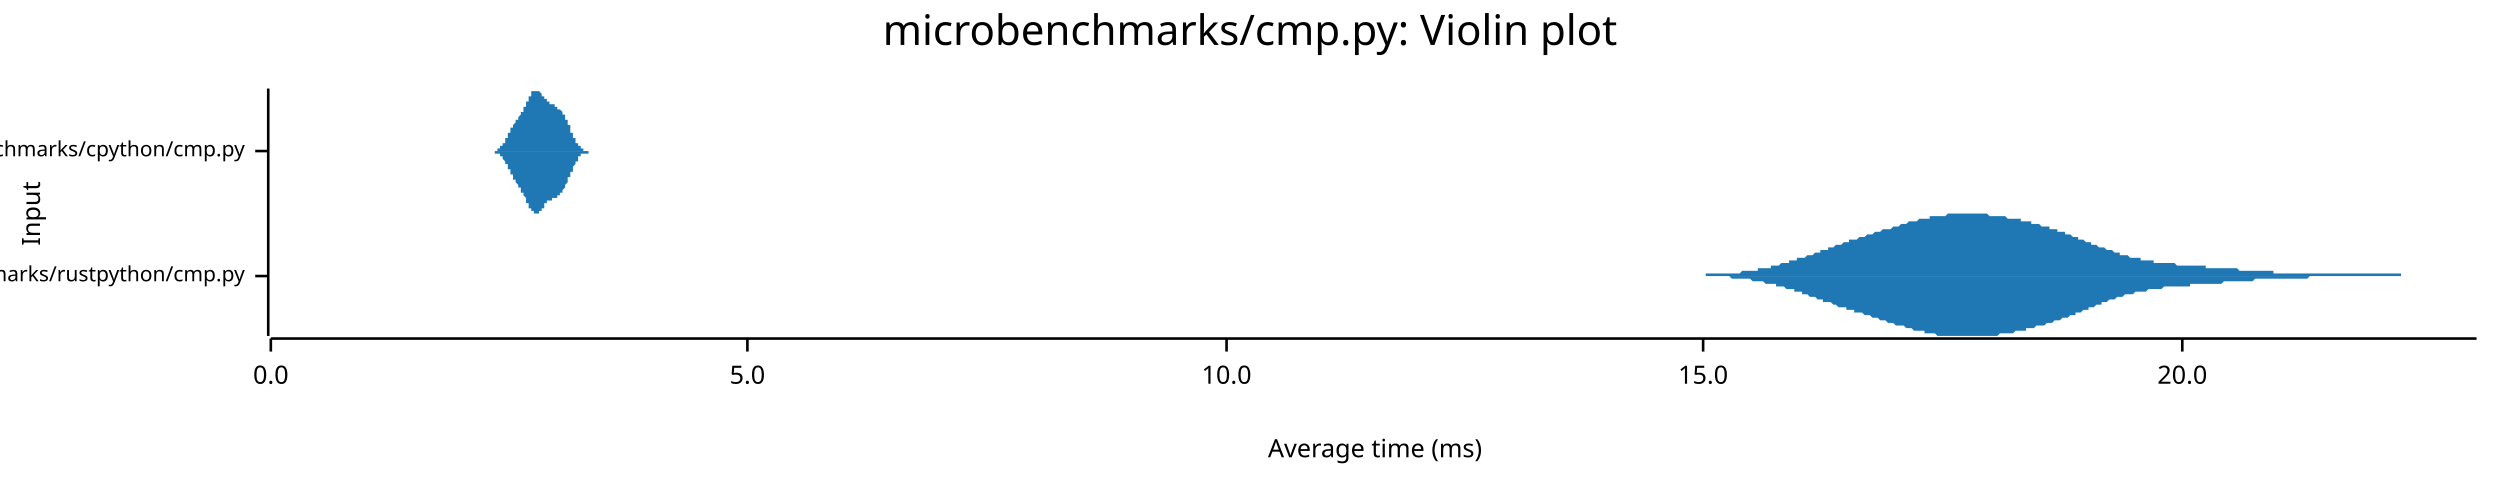
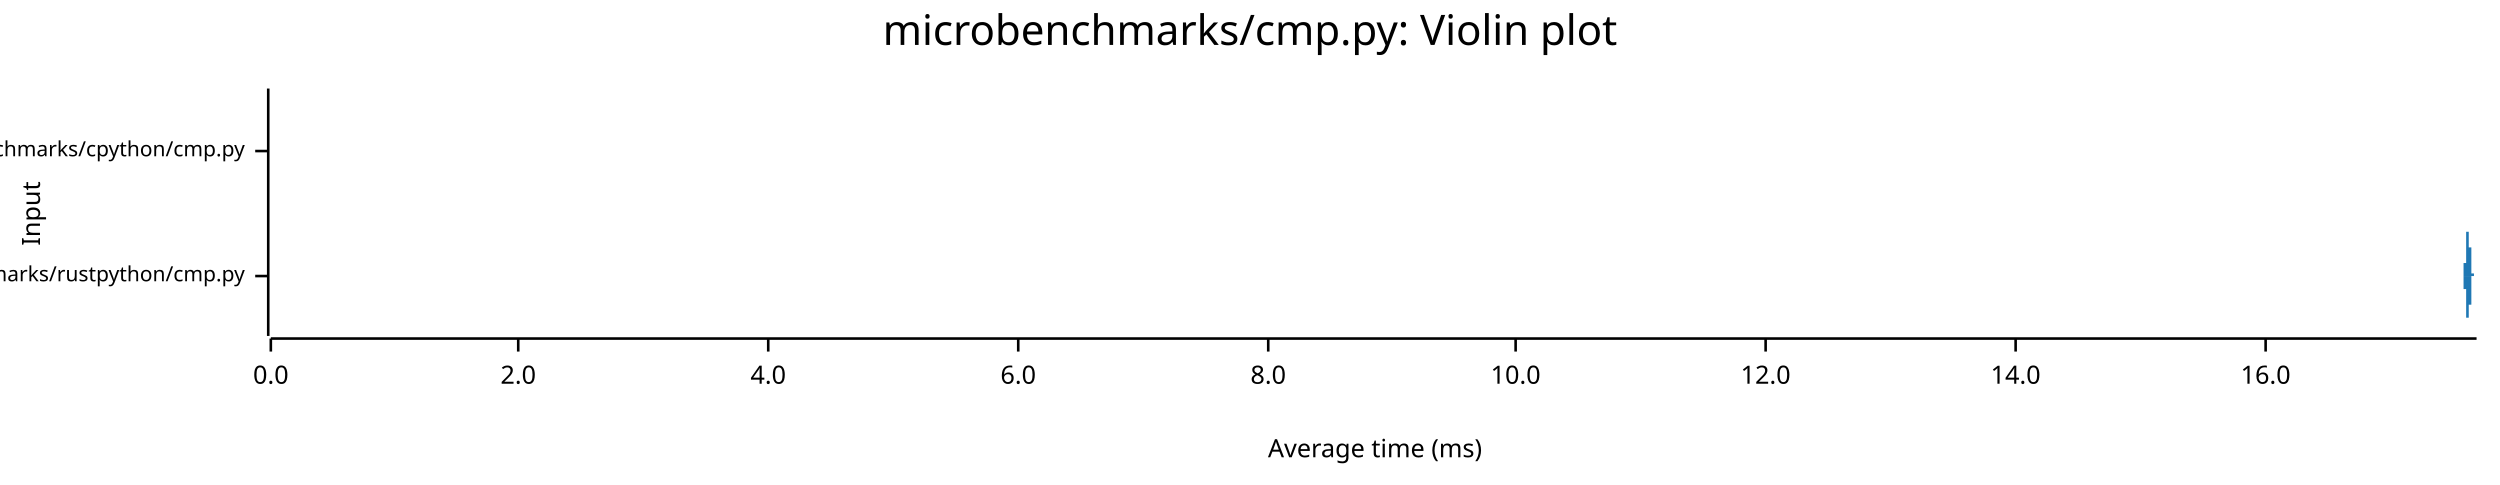
<svg xmlns="http://www.w3.org/2000/svg" width="960" height="186" viewBox="0 0 960 186">
  <text x="480" y="5" dy="0.76em" text-anchor="middle" font-family="sans-serif" font-size="16.129" opacity="1" fill="#000000">
microbenchmarks/cmp.py: Violin plot
</text>
  <text x="8" y="82" dy="0.76em" text-anchor="middle" font-family="sans-serif" font-size="9.677" opacity="1" fill="#000000" transform="rotate(270, 8, 82)">
Input
</text>
  <text x="528" y="178" dy="-0.5ex" text-anchor="middle" font-family="sans-serif" font-size="9.677" opacity="1" fill="#000000">
Average time (ms)
</text>
  <polyline fill="none" opacity="1" stroke="#000000" stroke-width="1" points="103,34 103,129 " />
  <text x="94" y="106" dy="0.5ex" text-anchor="end" font-family="sans-serif" font-size="8.065" opacity="1" fill="#000000">
microbenchmarks/rustpython/cmp.py
</text>
  <polyline fill="none" opacity="1" stroke="#000000" stroke-width="1" points="98,106 103,106 " />
  <text x="94" y="58" dy="0.5ex" text-anchor="end" font-family="sans-serif" font-size="8.065" opacity="1" fill="#000000">
microbenchmarks/cpython/cmp.py
</text>
  <polyline fill="none" opacity="1" stroke="#000000" stroke-width="1" points="98,58 103,58 " />
  <polyline fill="none" opacity="1" stroke="#000000" stroke-width="1" points="104,130 951,130 " />
  <text x="104" y="140" dy="0.76em" text-anchor="middle" font-family="sans-serif" font-size="9.677" opacity="1" fill="#000000">
0.0
</text>
  <polyline fill="none" opacity="1" stroke="#000000" stroke-width="1" points="104,130 104,135 " />
-   <text x="287" y="140" dy="0.76em" text-anchor="middle" font-family="sans-serif" font-size="9.677" opacity="1" fill="#000000">
- 5.0
+   <text x="199" y="140" dy="0.76em" text-anchor="middle" font-family="sans-serif" font-size="9.677" opacity="1" fill="#000000">
+ 2.0
</text>
-   <polyline fill="none" opacity="1" stroke="#000000" stroke-width="1" points="287,130 287,135 " />
-   <text x="471" y="140" dy="0.76em" text-anchor="middle" font-family="sans-serif" font-size="9.677" opacity="1" fill="#000000">
+   <polyline fill="none" opacity="1" stroke="#000000" stroke-width="1" points="199,130 199,135 " />
+   <text x="295" y="140" dy="0.76em" text-anchor="middle" font-family="sans-serif" font-size="9.677" opacity="1" fill="#000000">
+ 4.0
+ </text>
+   <polyline fill="none" opacity="1" stroke="#000000" stroke-width="1" points="295,130 295,135 " />
+   <text x="391" y="140" dy="0.76em" text-anchor="middle" font-family="sans-serif" font-size="9.677" opacity="1" fill="#000000">
+ 6.0
+ </text>
+   <polyline fill="none" opacity="1" stroke="#000000" stroke-width="1" points="391,130 391,135 " />
+   <text x="487" y="140" dy="0.76em" text-anchor="middle" font-family="sans-serif" font-size="9.677" opacity="1" fill="#000000">
+ 8.0
+ </text>
+   <polyline fill="none" opacity="1" stroke="#000000" stroke-width="1" points="487,130 487,135 " />
+   <text x="582" y="140" dy="0.76em" text-anchor="middle" font-family="sans-serif" font-size="9.677" opacity="1" fill="#000000">
10.0
</text>
-   <polyline fill="none" opacity="1" stroke="#000000" stroke-width="1" points="471,130 471,135 " />
-   <text x="654" y="140" dy="0.76em" text-anchor="middle" font-family="sans-serif" font-size="9.677" opacity="1" fill="#000000">
- 15.0
+   <polyline fill="none" opacity="1" stroke="#000000" stroke-width="1" points="582,130 582,135 " />
+   <text x="678" y="140" dy="0.76em" text-anchor="middle" font-family="sans-serif" font-size="9.677" opacity="1" fill="#000000">
+ 12.0
</text>
-   <polyline fill="none" opacity="1" stroke="#000000" stroke-width="1" points="654,130 654,135 " />
-   <text x="838" y="140" dy="0.76em" text-anchor="middle" font-family="sans-serif" font-size="9.677" opacity="1" fill="#000000">
- 20.0
+   <polyline fill="none" opacity="1" stroke="#000000" stroke-width="1" points="678,130 678,135 " />
+   <text x="774" y="140" dy="0.76em" text-anchor="middle" font-family="sans-serif" font-size="9.677" opacity="1" fill="#000000">
+ 14.0
</text>
-   <polyline fill="none" opacity="1" stroke="#000000" stroke-width="1" points="838,130 838,135 " />
-   <polygon opacity="1" fill="#1F78B4" points="637,106 638,106 638,106 639,106 639,106 640,106 641,106 641,106 642,106 643,106 643,106 644,106 645,106 645,106 646,106 646,106 647,106 648,106 648,106 649,106 650,106 650,106 651,106 651,106 652,106 653,106 653,106 654,106 655,106 655,105 656,105 656,105 657,105 658,105 658,105 659,105 660,105 660,105 661,105 661,105 662,105 663,105 663,105 664,105 665,105 665,105 666,105 667,105 667,105 668,105 668,105 669,104 670,104 670,104 671,104 672,104 672,104 673,104 673,104 674,104 675,104 675,103 676,103 677,103 677,103 678,103 678,103 679,103 680,103 680,102 681,102 682,102 682,102 683,102 683,102 684,101 685,101 685,101 686,101 687,101 687,100 688,100 689,100 689,100 690,100 690,99 691,99 692,99 692,99 693,99 694,98 694,98 695,98 695,98 696,98 697,97 697,97 698,97 699,97 699,96 700,96 700,96 701,96 702,96 702,95 703,95 704,95 704,95 705,94 705,94 706,94 707,94 707,94 708,93 709,93 709,93 710,93 710,92 711,92 712,92 712,92 713,92 714,91 714,91 715,91 716,91 716,91 717,90 717,90 718,90 719,90 719,90 720,89 721,89 721,89 722,89 722,89 723,88 724,88 724,88 725,88 726,88 726,88 727,87 727,87 728,87 729,87 729,87 730,86 731,86 731,86 732,86 732,86 733,85 734,85 734,85 735,85 736,85 736,85 737,84 738,84 738,84 739,84 739,84 740,84 741,84 741,83 742,83 743,83 743,83 744,83 744,83 745,83 746,83 746,83 747,83 748,82 748,82 749,82 749,82 750,82 751,82 751,82 752,82 753,82 753,82 754,82 754,82 755,82 756,82 756,82 757,82 758,82 758,82 759,82 759,82 760,82 761,82 761,82 762,82 763,82 763,82 764,83 765,83 765,83 766,83 766,83 767,83 768,83 768,83 769,83 770,83 770,83 771,84 771,84 772,84 773,84 773,84 774,84 775,84 775,84 776,84 776,85 777,85 778,85 778,85 779,85 780,85 780,86 781,86 781,86 782,86 783,86 783,86 784,87 785,87 785,87 786,87 787,87 787,88 788,88 788,88 789,88 790,88 790,89 791,89 792,89 792,89 793,89 793,90 794,90 795,90 795,90 796,91 797,91 797,91 798,91 798,92 799,92 800,92 800,92 801,93 802,93 802,93 803,93 803,94 804,94 805,94 805,94 806,95 807,95 807,95 808,95 809,96 809,96 810,96 810,96 811,96 812,97 812,97 813,97 814,97 814,98 815,98 815,98 816,98 817,98 817,98 818,99 819,99 819,99 820,99 820,99 821,99 822,99 822,100 823,100 824,100 824,100 825,100 825,100 826,100 827,100 827,101 828,101 829,101 829,101 830,101 830,101 831,101 832,101 832,101 833,101 834,101 834,101 835,101 836,102 836,102 837,102 837,102 838,102 839,102 839,102 840,102 841,102 841,102 842,102 842,102 843,102 844,102 844,102 845,102 846,102 846,102 847,102 847,103 848,103 849,103 849,103 850,103 851,103 851,103 852,103 852,103 853,103 854,103 854,103 855,103 856,103 856,103 857,103 858,103 858,103 859,103 859,103 860,104 861,104 861,104 862,104 863,104 863,104 864,104 864,104 865,104 866,104 866,104 867,104 868,104 868,104 869,104 869,104 870,104 871,104 871,104 872,104 873,104 873,105 874,105 874,105 875,105 876,105 876,105 877,105 878,105 878,105 879,105 880,105 880,105 881,105 881,105 882,105 883,105 883,105 884,105 885,105 885,105 886,105 886,105 887,105 888,105 888,105 889,105 890,105 890,105 891,105 891,105 892,105 893,105 893,105 894,105 895,105 895,105 896,105 896,105 897,105 898,105 898,105 899,105 900,105 900,105 901,105 901,105 902,105 903,105 903,105 904,105 905,105 905,105 906,105 907,105 907,105 908,105 908,105 909,105 910,105 910,105 911,105 912,105 912,105 913,105 913,105 914,105 915,105 915,105 916,105 917,105 917,105 918,105 918,105 919,105 920,105 920,105 921,105 922,105 922,106 923,106 923,106 924,106 925,106 925,106 926,106 927,106 927,106 928,106 929,106 929,106 930,106 930,106 931,106 932,106 932,106 933,106 934,106 934,106 935,106 935,106 936,106 937,106 937,106 938,106 939,106 939,106 940,106 940,106 941,106 942,106 942,106 943,106 944,106 944,106 945,106 945,106 946,106 947,106 947,106 948,106 949,106 949,106 950,106 951,106 951,106 637,106 " />
-   <polygon opacity="1" fill="#1F78B4" points="637,106 638,106 638,106 639,106 639,106 640,106 641,106 641,106 642,106 643,106 643,106 644,106 645,106 645,106 646,106 646,106 647,106 648,106 648,106 649,106 650,106 650,106 651,106 651,106 652,106 653,106 653,106 654,106 655,106 655,106 656,106 656,106 657,106 658,106 658,106 659,106 660,106 660,106 661,106 661,106 662,106 663,106 663,106 664,106 665,107 665,107 666,107 667,107 667,107 668,107 668,107 669,107 670,107 670,107 671,107 672,107 672,107 673,108 673,108 674,108 675,108 675,108 676,108 677,108 677,108 678,109 678,109 679,109 680,109 680,109 681,109 682,109 682,110 683,110 683,110 684,110 685,110 685,110 686,111 687,111 687,111 688,111 689,111 689,112 690,112 690,112 691,112 692,112 692,113 693,113 694,113 694,113 695,114 695,114 696,114 697,114 697,114 698,115 699,115 699,115 700,115 700,116 701,116 702,116 702,116 703,116 704,117 704,117 705,117 705,117 706,118 707,118 707,118 708,118 709,118 709,119 710,119 710,119 711,119 712,119 712,120 713,120 714,120 714,120 715,120 716,121 716,121 717,121 717,121 718,121 719,122 719,122 720,122 721,122 721,122 722,123 722,123 723,123 724,123 724,123 725,124 726,124 726,124 727,124 727,124 728,125 729,125 729,125 730,125 731,125 731,125 732,126 732,126 733,126 734,126 734,126 735,127 736,127 736,127 737,127 738,127 738,127 739,127 739,128 740,128 741,128 741,128 742,128 743,128 743,128 744,129 744,129 745,129 746,129 746,129 747,129 748,129 748,129 749,129 749,129 750,129 751,129 751,129 752,129 753,129 753,129 754,129 754,129 755,129 756,129 756,129 757,129 758,129 758,129 759,129 759,129 760,129 761,129 761,129 762,129 763,129 763,129 764,129 765,129 765,129 766,129 766,129 767,129 768,128 768,128 769,128 770,128 770,128 771,128 771,128 772,128 773,128 773,128 774,127 775,127 775,127 776,127 776,127 777,127 778,127 778,126 779,126 780,126 780,126 781,126 781,126 782,125 783,125 783,125 784,125 785,125 785,125 786,124 787,124 787,124 788,124 788,124 789,123 790,123 790,123 791,123 792,122 792,122 793,122 793,122 794,122 795,121 795,121 796,121 797,121 797,120 798,120 798,120 799,120 800,119 800,119 801,119 802,119 802,118 803,118 803,118 804,118 805,117 805,117 806,117 807,117 807,116 808,116 809,116 809,116 810,115 810,115 811,115 812,115 812,115 813,114 814,114 814,114 815,114 815,114 816,113 817,113 817,113 818,113 819,113 819,113 820,112 820,112 821,112 822,112 822,112 823,112 824,112 824,112 825,111 825,111 826,111 827,111 827,111 828,111 829,111 829,111 830,111 830,111 831,110 832,110 832,110 833,110 834,110 834,110 835,110 836,110 836,110 837,110 837,110 838,110 839,110 839,110 840,110 841,110 841,109 842,109 842,109 843,109 844,109 844,109 845,109 846,109 846,109 847,109 847,109 848,109 849,109 849,109 850,109 851,109 851,109 852,109 852,109 853,109 854,108 854,108 855,108 856,108 856,108 857,108 858,108 858,108 859,108 859,108 860,108 861,108 861,108 862,108 863,108 863,108 864,108 864,108 865,108 866,107 866,107 867,107 868,107 868,107 869,107 869,107 870,107 871,107 871,107 872,107 873,107 873,107 874,107 874,107 875,107 876,107 876,107 877,107 878,107 878,107 879,107 880,107 880,107 881,107 881,107 882,107 883,107 883,107 884,107 885,107 885,107 886,107 886,107 887,106 888,106 888,106 889,106 890,106 890,106 891,106 891,106 892,106 893,106 893,106 894,106 895,106 895,106 896,106 896,106 897,106 898,106 898,106 899,106 900,106 900,106 901,106 901,106 902,106 903,106 903,106 904,106 905,106 905,106 906,106 907,106 907,106 908,106 908,106 909,106 910,106 910,106 911,106 912,106 912,106 913,106 913,106 914,106 915,106 915,106 916,106 917,106 917,106 918,106 918,106 919,106 920,106 920,106 921,106 922,106 922,106 923,106 923,106 924,106 925,106 925,106 926,106 927,106 927,106 928,106 929,106 929,106 930,106 930,106 931,106 932,106 932,106 933,106 934,106 934,106 935,106 935,106 936,106 937,106 937,106 938,106 939,106 939,106 940,106 940,106 941,106 942,106 942,106 943,106 944,106 944,106 945,106 945,106 946,106 947,106 947,106 948,106 949,106 949,106 950,106 951,106 951,106 637,106 " />
-   <polygon opacity="1" fill="#1F78B4" points="188,58 188,58 188,58 188,58 188,58 188,58 188,58 188,58 188,58 188,58 188,58 189,58 189,58 189,58 189,58 189,58 189,58 189,58 189,58 189,58 189,58 189,58 189,58 190,58 190,58 190,58 190,58 190,58 190,58 190,58 190,58 190,58 190,58 190,58 190,58 191,58 191,58 191,58 191,58 191,58 191,58 191,58 191,57 191,57 191,57 191,57 192,57 192,57 192,57 192,57 192,57 192,57 192,57 192,57 192,57 192,57 192,57 192,56 193,56 193,56 193,56 193,56 193,56 193,56 193,56 193,56 193,55 193,55 193,55 193,55 194,55 194,55 194,55 194,55 194,54 194,54 194,54 194,54 194,54 194,54 194,53 194,53 195,53 195,53 195,53 195,53 195,52 195,52 195,52 195,52 195,52 195,52 195,51 195,51 196,51 196,51 196,51 196,51 196,50 196,50 196,50 196,50 196,50 196,50 196,49 196,49 197,49 197,49 197,49 197,49 197,49 197,48 197,48 197,48 197,48 197,48 197,48 197,48 198,47 198,47 198,47 198,47 198,47 198,47 198,47 198,46 198,46 198,46 198,46 199,46 199,46 199,46 199,46 199,45 199,45 199,45 199,45 199,45 199,45 199,45 199,45 200,44 200,44 200,44 200,44 200,44 200,44 200,44 200,44 200,43 200,43 200,43 200,43 201,43 201,43 201,42 201,42 201,42 201,42 201,42 201,42 201,42 201,41 201,41 201,41 202,41 202,41 202,40 202,40 202,40 202,40 202,40 202,40 202,39 202,39 202,39 202,39 203,39 203,39 203,38 203,38 203,38 203,38 203,38 203,38 203,37 203,37 203,37 203,37 204,37 204,37 204,36 204,36 204,36 204,36 204,36 204,36 204,36 204,36 204,35 204,35 205,35 205,35 205,35 205,35 205,35 205,35 205,35 205,35 205,35 205,35 205,35 205,35 206,35 206,35 206,35 206,34 206,35 206,35 206,35 206,35 206,35 206,35 206,35 207,35 207,35 207,35 207,35 207,35 207,35 207,35 207,35 207,35 207,35 207,35 207,35 208,36 208,36 208,36 208,36 208,36 208,36 208,36 208,36 208,36 208,37 208,37 208,37 209,37 209,37 209,37 209,37 209,37 209,37 209,38 209,38 209,38 209,38 209,38 209,38 210,38 210,38 210,38 210,38 210,39 210,39 210,39 210,39 210,39 210,39 210,39 210,39 211,39 211,39 211,39 211,39 211,40 211,40 211,40 211,40 211,40 211,40 211,40 211,40 212,40 212,40 212,40 212,40 212,40 212,40 212,40 212,40 212,40 212,40 212,40 212,40 213,40 213,40 213,41 213,41 213,41 213,41 213,41 213,41 213,41 213,41 213,41 213,41 214,41 214,41 214,41 214,41 214,41 214,41 214,41 214,41 214,41 214,41 214,42 215,42 215,42 215,42 215,42 215,42 215,42 215,42 215,42 215,42 215,42 215,42 215,42 216,43 216,43 216,43 216,43 216,43 216,43 216,43 216,43 216,44 216,44 216,44 216,44 217,44 217,44 217,44 217,45 217,45 217,45 217,45 217,45 217,45 217,46 217,46 217,46 218,46 218,46 218,46 218,47 218,47 218,47 218,47 218,47 218,48 218,48 218,48 218,48 219,48 219,49 219,49 219,49 219,49 219,49 219,50 219,50 219,50 219,50 219,51 219,51 220,51 220,51 220,51 220,52 220,52 220,52 220,52 220,52 220,52 220,53 220,53 220,53 221,53 221,53 221,53 221,54 221,54 221,54 221,54 221,54 221,54 221,55 221,55 222,55 222,55 222,55 222,55 222,55 222,55 222,56 222,56 222,56 222,56 222,56 222,56 223,56 223,56 223,56 223,56 223,57 223,57 223,57 223,57 223,57 223,57 223,57 223,57 224,57 224,57 224,57 224,57 224,57 224,57 224,57 224,57 224,57 224,58 224,58 224,58 225,58 225,58 225,58 225,58 225,58 225,58 225,58 225,58 225,58 225,58 225,58 225,58 226,58 226,58 226,58 226,58 226,58 226,58 226,58 226,58 226,58 226,58 226,58 226,58 227,58 227,58 227,58 227,58 227,58 227,58 227,58 227,58 227,58 227,58 227,58 227,58 228,58 228,58 228,58 228,58 228,58 228,58 228,58 228,58 228,58 228,58 228,58 228,58 229,58 229,58 229,58 229,58 229,58 229,58 229,58 229,58 229,58 229,58 229,58 230,58 230,58 230,58 230,58 188,58 " />
-   <polygon opacity="1" fill="#1F78B4" points="188,58 188,58 188,58 188,58 188,58 188,58 188,58 188,58 188,58 188,58 188,58 189,58 189,58 189,58 189,58 189,58 189,58 189,58 189,58 189,58 189,58 189,58 189,58 190,58 190,58 190,58 190,59 190,59 190,59 190,59 190,59 190,59 190,59 190,59 190,59 191,59 191,59 191,59 191,59 191,59 191,59 191,59 191,59 191,59 191,59 191,59 192,59 192,59 192,59 192,59 192,60 192,60 192,60 192,60 192,60 192,60 192,60 192,60 193,60 193,60 193,60 193,60 193,61 193,61 193,61 193,61 193,61 193,61 193,61 193,61 194,62 194,62 194,62 194,62 194,62 194,62 194,62 194,63 194,63 194,63 194,63 194,63 195,63 195,64 195,64 195,64 195,64 195,64 195,64 195,65 195,65 195,65 195,65 195,65 196,65 196,66 196,66 196,66 196,66 196,66 196,66 196,67 196,67 196,67 196,67 196,67 197,67 197,67 197,68 197,68 197,68 197,68 197,68 197,68 197,69 197,69 197,69 197,69 198,69 198,69 198,69 198,69 198,70 198,70 198,70 198,70 198,70 198,70 198,70 199,71 199,71 199,71 199,71 199,71 199,71 199,71 199,71 199,72 199,72 199,72 199,72 200,72 200,72 200,72 200,72 200,73 200,73 200,73 200,73 200,73 200,73 200,73 200,74 201,74 201,74 201,74 201,74 201,74 201,75 201,75 201,75 201,75 201,75 201,75 201,75 202,76 202,76 202,76 202,76 202,76 202,77 202,77 202,77 202,77 202,77 202,77 202,78 203,78 203,78 203,78 203,78 203,78 203,79 203,79 203,79 203,79 203,79 203,79 203,80 204,80 204,80 204,80 204,80 204,80 204,80 204,81 204,81 204,81 204,81 204,81 204,81 205,81 205,81 205,81 205,82 205,82 205,82 205,82 205,82 205,82 205,82 205,82 205,82 206,82 206,82 206,82 206,82 206,82 206,82 206,82 206,82 206,82 206,82 206,82 207,82 207,82 207,82 207,82 207,82 207,82 207,81 207,81 207,81 207,81 207,81 207,81 208,81 208,81 208,81 208,81 208,80 208,80 208,80 208,80 208,80 208,80 208,80 208,80 209,80 209,79 209,79 209,79 209,79 209,79 209,79 209,79 209,79 209,79 209,78 209,78 210,78 210,78 210,78 210,78 210,78 210,78 210,78 210,78 210,78 210,77 210,77 210,77 211,77 211,77 211,77 211,77 211,77 211,77 211,77 211,77 211,77 211,77 211,77 211,77 212,77 212,76 212,76 212,76 212,76 212,76 212,76 212,76 212,76 212,76 212,76 212,76 213,76 213,76 213,76 213,76 213,76 213,76 213,76 213,76 213,76 213,76 213,76 213,76 214,76 214,76 214,75 214,75 214,75 214,75 214,75 214,75 214,75 214,75 214,75 215,75 215,75 215,75 215,75 215,75 215,75 215,74 215,74 215,74 215,74 215,74 215,74 216,74 216,74 216,74 216,74 216,73 216,73 216,73 216,73 216,73 216,73 216,73 216,73 217,72 217,72 217,72 217,72 217,72 217,72 217,71 217,71 217,71 217,71 217,71 217,71 218,70 218,70 218,70 218,70 218,70 218,69 218,69 218,69 218,69 218,69 218,68 218,68 219,68 219,68 219,68 219,67 219,67 219,67 219,67 219,67 219,66 219,66 219,66 219,66 220,66 220,65 220,65 220,65 220,65 220,65 220,64 220,64 220,64 220,64 220,64 220,64 221,63 221,63 221,63 221,63 221,63 221,63 221,62 221,62 221,62 221,62 221,62 222,62 222,62 222,61 222,61 222,61 222,61 222,61 222,61 222,61 222,61 222,61 222,60 223,60 223,60 223,60 223,60 223,60 223,60 223,60 223,60 223,60 223,60 223,60 223,59 224,59 224,59 224,59 224,59 224,59 224,59 224,59 224,59 224,59 224,59 224,59 224,59 225,59 225,59 225,59 225,59 225,59 225,59 225,59 225,59 225,59 225,59 225,59 225,59 226,59 226,59 226,59 226,59 226,58 226,58 226,58 226,58 226,58 226,58 226,58 226,58 227,58 227,58 227,58 227,58 227,58 227,58 227,58 227,58 227,58 227,58 227,58 227,58 228,58 228,58 228,58 228,58 228,58 228,58 228,58 228,58 228,58 228,58 228,58 228,58 229,58 229,58 229,58 229,58 229,58 229,58 229,58 229,58 229,58 229,58 229,58 230,58 230,58 230,58 230,58 188,58 " />
+   <polyline fill="none" opacity="1" stroke="#000000" stroke-width="1" points="774,130 774,135 " />
+   <text x="870" y="140" dy="0.76em" text-anchor="middle" font-family="sans-serif" font-size="9.677" opacity="1" fill="#000000">
+ 16.0
+ </text>
+   <polyline fill="none" opacity="1" stroke="#000000" stroke-width="1" points="870,130 870,135 " />
+   <polygon opacity="1" fill="#1F78B4" points="946,106 946,106 946,106 946,106 946,106 946,106 946,106 946,106 946,106 946,106 946,106 946,106 946,106 946,105 946,105 946,105 946,105 946,105 946,105 946,105 946,105 946,105 946,105 946,105 946,105 946,105 946,105 946,105 946,105 946,105 946,105 946,105 946,104 946,104 946,104 946,104 946,104 946,104 946,104 946,104 946,103 946,103 946,103 946,103 946,103 946,103 946,102 946,102 946,102 946,102 946,101 946,101 946,101 947,101 947,100 947,100 947,100 947,99 947,99 947,99 947,98 947,98 947,98 947,97 947,97 947,97 947,96 947,96 947,95 947,95 947,95 947,94 947,94 947,93 947,93 947,93 947,92 947,92 947,91 947,91 947,90 947,90 947,89 947,89 947,89 947,88 947,88 947,87 947,87 947,87 947,86 947,86 947,86 947,85 947,85 947,85 947,84 947,84 947,84 947,84 947,83 947,83 947,83 947,83 947,83 947,82 947,82 947,82 947,82 947,82 947,82 947,82 947,82 947,82 947,82 947,82 947,82 947,82 947,82 947,82 947,82 947,83 947,83 947,83 947,83 947,83 947,83 947,83 947,84 947,84 947,84 947,84 947,84 947,85 947,85 947,85 947,85 947,85 947,86 947,86 947,86 947,86 947,86 947,87 947,87 947,87 947,87 947,87 947,88 947,88 947,88 947,88 947,88 947,88 947,88 947,89 947,89 947,89 947,89 947,89 947,89 947,89 947,89 947,89 947,89 948,89 948,89 948,89 948,90 948,90 948,90 948,90 948,90 948,90 948,90 948,90 948,90 948,90 948,90 948,90 948,90 948,90 948,90 948,90 948,90 948,90 948,89 948,89 948,89 948,89 948,89 948,89 948,89 948,89 948,89 948,89 948,89 948,89 948,89 948,89 948,89 948,89 948,89 948,89 948,89 948,89 948,89 948,89 948,89 948,89 948,89 948,89 948,89 948,89 948,89 948,89 948,89 948,89 948,89 948,89 948,89 948,90 948,90 948,90 948,90 948,90 948,90 948,90 948,90 948,90 948,90 948,90 948,90 948,90 948,90 948,90 948,90 948,90 948,90 948,90 948,90 948,90 948,90 948,90 948,91 948,91 948,91 948,91 948,91 948,91 948,91 948,91 948,91 948,91 948,92 948,92 948,92 948,92 948,92 948,92 948,92 948,92 948,93 948,93 948,93 948,93 948,93 948,93 948,94 948,94 948,94 948,94 948,94 948,94 948,95 948,95 949,95 949,95 949,95 949,95 949,96 949,96 949,96 949,96 949,96 949,97 949,97 949,97 949,97 949,97 949,97 949,98 949,98 949,98 949,98 949,98 949,99 949,99 949,99 949,99 949,99 949,99 949,100 949,100 949,100 949,100 949,100 949,100 949,100 949,101 949,101 949,101 949,101 949,101 949,101 949,101 949,102 949,102 949,102 949,102 949,102 949,102 949,102 949,102 949,103 949,103 949,103 949,103 949,103 949,103 949,103 949,103 949,103 949,103 949,103 949,104 949,104 949,104 949,104 949,104 949,104 949,104 949,104 949,104 949,104 949,104 949,104 949,104 949,104 949,104 949,104 949,105 949,105 949,105 949,105 949,105 949,105 949,105 949,105 949,105 949,105 949,105 949,105 949,105 949,105 949,105 949,105 949,105 949,105 949,105 949,105 949,105 949,105 949,105 949,105 949,105 949,105 949,105 949,105 949,105 949,105 949,105 949,105 949,105 949,105 949,105 949,105 949,105 950,105 950,105 950,105 950,105 950,105 950,105 950,105 950,105 950,105 950,105 950,105 950,105 950,105 950,105 950,105 950,105 950,105 950,105 950,105 950,105 950,105 950,105 950,105 950,105 950,105 950,105 950,105 950,105 950,105 950,105 950,105 950,105 950,105 950,105 950,105 950,105 950,105 950,105 950,105 950,105 950,105 950,105 950,105 950,105 950,105 950,105 950,105 950,105 950,105 950,105 950,105 950,105 950,105 950,105 950,105 950,105 950,105 950,105 950,105 950,105 950,105 950,106 950,106 950,106 950,106 950,106 950,106 950,106 950,106 950,106 950,106 950,106 950,106 950,106 950,106 950,106 950,106 950,106 950,106 950,106 950,106 950,106 950,106 950,106 950,106 950,106 950,106 950,106 950,106 950,106 950,106 950,106 950,106 950,106 950,106 950,106 950,106 950,106 950,106 950,106 950,106 950,106 950,106 950,106 950,106 950,106 950,106 950,106 950,106 950,106 950,106 951,106 951,106 946,106 " />
+   <polygon opacity="1" fill="#1F78B4" points="946,106 946,106 946,106 946,106 946,106 946,106 946,106 946,106 946,106 946,106 946,106 946,106 946,106 946,106 946,106 946,106 946,106 946,106 946,106 946,106 946,106 946,106 946,106 946,106 946,106 946,106 946,107 946,107 946,107 946,107 946,107 946,107 946,107 946,107 946,107 946,107 946,107 946,108 946,108 946,108 946,108 946,108 946,108 946,109 946,109 946,109 946,109 946,109 946,110 946,110 946,110 946,110 946,111 947,111 947,111 947,111 947,112 947,112 947,112 947,113 947,113 947,113 947,114 947,114 947,114 947,115 947,115 947,116 947,116 947,116 947,117 947,117 947,118 947,118 947,119 947,119 947,119 947,120 947,120 947,121 947,121 947,122 947,122 947,122 947,123 947,123 947,124 947,124 947,124 947,125 947,125 947,126 947,126 947,126 947,127 947,127 947,127 947,127 947,128 947,128 947,128 947,128 947,129 947,129 947,129 947,129 947,129 947,129 947,129 947,129 947,129 947,129 947,129 947,129 947,129 947,129 947,129 947,129 947,129 947,129 947,129 947,129 947,129 947,129 947,129 947,128 947,128 947,128 947,128 947,128 947,127 947,127 947,127 947,127 947,127 947,126 947,126 947,126 947,126 947,126 947,125 947,125 947,125 947,125 947,125 947,124 947,124 947,124 947,124 947,124 947,124 947,123 947,123 947,123 947,123 947,123 947,123 947,123 947,123 947,122 947,122 947,122 947,122 947,122 947,122 948,122 948,122 948,122 948,122 948,122 948,122 948,122 948,122 948,122 948,122 948,122 948,122 948,122 948,122 948,122 948,122 948,122 948,122 948,122 948,122 948,122 948,122 948,122 948,122 948,122 948,122 948,122 948,122 948,122 948,122 948,122 948,122 948,122 948,122 948,122 948,122 948,122 948,122 948,122 948,122 948,122 948,122 948,122 948,122 948,122 948,122 948,122 948,122 948,122 948,122 948,122 948,122 948,122 948,122 948,122 948,122 948,122 948,122 948,122 948,122 948,122 948,122 948,122 948,122 948,122 948,122 948,122 948,122 948,122 948,122 948,122 948,121 948,121 948,121 948,121 948,121 948,121 948,121 948,121 948,121 948,121 948,121 948,121 948,121 948,120 948,120 948,120 948,120 948,120 948,120 948,120 948,120 948,120 948,119 948,119 948,119 948,119 948,119 948,119 948,119 948,118 948,118 948,118 948,118 948,118 948,118 948,117 948,117 948,117 948,117 948,117 949,117 949,116 949,116 949,116 949,116 949,116 949,115 949,115 949,115 949,115 949,115 949,115 949,114 949,114 949,114 949,114 949,114 949,113 949,113 949,113 949,113 949,113 949,113 949,112 949,112 949,112 949,112 949,112 949,112 949,111 949,111 949,111 949,111 949,111 949,111 949,111 949,110 949,110 949,110 949,110 949,110 949,110 949,110 949,110 949,109 949,109 949,109 949,109 949,109 949,109 949,109 949,109 949,109 949,108 949,108 949,108 949,108 949,108 949,108 949,108 949,108 949,108 949,108 949,108 949,108 949,108 949,107 949,107 949,107 949,107 949,107 949,107 949,107 949,107 949,107 949,107 949,107 949,107 949,107 949,107 949,107 949,107 949,107 949,107 949,107 949,107 949,107 949,107 949,107 949,106 949,106 949,106 949,106 949,106 949,106 949,106 949,106 949,106 949,106 949,106 949,106 949,106 949,106 949,106 949,106 949,106 949,106 949,106 949,106 949,106 949,106 949,106 950,106 950,106 950,106 950,106 950,106 950,106 950,106 950,106 950,106 950,106 950,106 950,106 950,106 950,106 950,106 950,106 950,106 950,106 950,106 950,106 950,106 950,106 950,106 950,106 950,106 950,106 950,106 950,106 950,106 950,106 950,106 950,106 950,106 950,106 950,106 950,106 950,106 950,106 950,106 950,106 950,106 950,106 950,106 950,106 950,106 950,106 950,106 950,106 950,106 950,106 950,106 950,106 950,106 950,106 950,106 950,106 950,106 950,106 950,106 950,106 950,106 950,106 950,106 950,106 950,106 950,106 950,106 950,106 950,106 950,106 950,106 950,106 950,106 950,106 950,106 950,106 950,106 950,106 950,106 950,106 950,106 950,106 950,106 950,106 950,106 950,106 950,106 950,106 950,106 950,106 950,106 950,106 950,106 950,106 950,106 950,106 950,106 950,106 950,106 950,106 950,106 950,106 950,106 950,106 950,106 950,106 950,106 950,106 950,106 950,106 950,106 951,106 951,106 946,106 " />
+   <polygon opacity="1" fill="#1F78B4" points="254,58 254,58 254,58 254,58 254,58 254,58 254,58 254,58 254,58 254,58 254,58 254,58 254,58 254,58 254,58 254,58 254,58 254,58 254,58 254,58 254,58 254,58 254,58 254,58 254,58 254,58 254,58 254,58 254,58 254,58 254,58 254,58 254,58 254,58 254,58 254,58 254,58 254,58 254,58 254,58 254,58 254,58 254,58 254,58 254,58 254,58 254,58 254,58 254,58 254,58 254,58 254,58 254,58 254,58 254,58 254,58 254,58 254,58 254,58 254,58 254,58 254,58 254,57 254,57 254,57 254,57 254,57 254,57 254,57 254,57 254,57 254,57 254,57 254,57 254,57 254,57 254,57 254,57 254,57 254,57 254,57 254,57 254,57 254,57 254,57 254,57 254,56 254,56 254,56 254,56 254,56 254,56 254,56 254,56 254,56 254,56 254,56 254,56 254,56 254,56 254,56 254,56 254,56 254,56 254,56 254,56 254,56 254,56 254,55 254,55 254,55 254,55 254,55 254,55 254,55 254,55 254,55 254,55 254,55 254,55 254,55 254,55 254,55 254,55 254,55 254,55 254,55 254,55 254,55 254,55 254,55 254,54 254,54 254,54 254,54 254,54 254,54 254,54 254,54 254,54 254,54 254,54 254,54 254,54 254,54 254,53 254,53 254,53 254,53 254,53 254,53 254,53 254,53 254,53 254,53 254,52 254,52 254,52 254,52 254,52 254,52 254,52 254,52 254,51 254,51 254,51 254,51 254,51 254,51 254,51 254,51 254,50 254,50 254,50 254,50 254,50 254,50 254,50 254,49 254,49 254,49 254,49 254,49 254,49 254,49 254,48 254,48 254,48 254,48 254,48 254,48 254,48 254,47 254,47 254,47 254,47 254,47 254,47 254,47 254,47 254,46 254,46 254,46 254,46 254,46 254,46 254,45 254,45 254,45 254,45 254,45 254,45 254,44 254,44 254,44 254,44 254,44 254,44 254,43 254,43 254,43 254,43 254,42 254,42 254,42 254,42 254,42 254,41 254,41 254,41 254,41 254,40 254,40 254,40 254,40 254,39 254,39 254,39 254,39 254,39 254,38 254,38 254,38 254,38 254,37 254,37 254,37 254,37 254,37 254,36 254,36 254,36 254,36 254,36 254,36 254,36 254,35 254,35 254,35 254,35 254,35 254,35 254,35 254,35 254,35 254,35 254,35 254,35 254,35 254,34 254,34 254,35 254,35 254,35 254,35 254,35 254,35 254,35 254,35 254,35 254,35 254,35 254,35 254,35 254,35 254,36 254,36 254,36 254,36 254,36 254,36 254,37 254,37 254,37 254,37 254,37 254,38 254,38 254,38 254,38 254,39 254,39 254,39 254,39 254,40 254,40 254,40 254,40 254,41 254,41 254,41 254,41 254,42 254,42 254,42 254,43 254,43 254,43 254,44 254,44 254,44 254,44 254,45 254,45 254,45 254,46 254,46 254,46 254,46 254,47 254,47 254,47 254,48 254,48 254,48 254,48 254,49 254,49 254,49 254,49 254,50 254,50 254,50 254,50 254,51 254,51 254,51 254,51 254,51 254,52 254,52 254,52 254,52 254,52 254,52 254,53 254,53 254,53 254,53 254,53 254,53 254,53 254,53 254,54 254,54 254,54 254,54 254,54 254,54 254,54 254,54 254,54 254,55 254,55 254,55 254,55 254,55 254,55 254,55 254,55 254,55 254,55 254,55 254,55 254,55 254,56 254,56 254,56 254,56 254,56 254,56 254,56 254,56 254,56 254,56 254,56 254,56 254,56 254,56 254,56 254,56 254,56 254,57 254,57 254,57 254,57 254,57 254,57 254,57 254,57 254,57 254,57 254,57 254,57 254,57 254,57 254,57 254,57 254,57 254,57 254,57 254,57 254,57 254,57 254,57 254,57 254,57 254,57 254,57 254,57 254,58 254,58 254,58 254,58 254,58 254,58 254,58 254,58 254,58 254,58 254,58 254,58 254,58 254,58 254,58 254,58 254,58 254,58 254,58 254,58 254,58 254,58 254,58 254,58 254,58 254,58 254,58 254,58 254,58 254,58 254,58 254,58 254,58 254,58 254,58 254,58 254,58 254,58 254,58 254,58 254,58 254,58 254,58 254,58 254,58 254,58 254,58 254,58 254,58 254,58 254,58 254,58 254,58 254,58 254,58 255,58 255,58 255,58 255,58 255,58 255,58 255,58 255,58 255,58 255,58 255,58 255,58 255,58 255,58 255,58 255,58 254,58 " />
+   <polygon opacity="1" fill="#1F78B4" points="254,58 254,58 254,58 254,58 254,58 254,58 254,58 254,58 254,58 254,58 254,58 254,58 254,58 254,58 254,58 254,58 254,58 254,58 254,58 254,58 254,58 254,58 254,58 254,58 254,58 254,58 254,58 254,58 254,58 254,58 254,58 254,58 254,58 254,58 254,58 254,58 254,58 254,58 254,58 254,58 254,58 254,59 254,59 254,59 254,59 254,59 254,59 254,59 254,59 254,59 254,59 254,59 254,59 254,59 254,59 254,59 254,59 254,59 254,59 254,59 254,59 254,59 254,59 254,59 254,59 254,59 254,59 254,59 254,59 254,59 254,59 254,59 254,59 254,59 254,59 254,60 254,60 254,60 254,60 254,60 254,60 254,60 254,60 254,60 254,60 254,60 254,60 254,60 254,60 254,60 254,60 254,60 254,60 254,60 254,60 254,60 254,60 254,61 254,61 254,61 254,61 254,61 254,61 254,61 254,61 254,61 254,61 254,61 254,61 254,61 254,61 254,61 254,61 254,61 254,61 254,61 254,61 254,61 254,61 254,61 254,62 254,62 254,62 254,62 254,62 254,62 254,62 254,62 254,62 254,62 254,62 254,62 254,62 254,62 254,62 254,62 254,62 254,62 254,62 254,63 254,63 254,63 254,63 254,63 254,63 254,63 254,63 254,63 254,63 254,63 254,63 254,64 254,64 254,64 254,64 254,64 254,64 254,64 254,64 254,65 254,65 254,65 254,65 254,65 254,65 254,65 254,65 254,66 254,66 254,66 254,66 254,66 254,66 254,66 254,67 254,67 254,67 254,67 254,67 254,67 254,67 254,68 254,68 254,68 254,68 254,68 254,68 254,68 254,68 254,69 254,69 254,69 254,69 254,69 254,69 254,69 254,70 254,70 254,70 254,70 254,70 254,70 254,70 254,71 254,71 254,71 254,71 254,71 254,71 254,72 254,72 254,72 254,72 254,72 254,72 254,73 254,73 254,73 254,73 254,73 254,74 254,74 254,74 254,74 254,74 254,75 254,75 254,75 254,75 254,76 254,76 254,76 254,76 254,77 254,77 254,77 254,77 254,77 254,78 254,78 254,78 254,78 254,79 254,79 254,79 254,79 254,79 254,80 254,80 254,80 254,80 254,80 254,81 254,81 254,81 254,81 254,81 254,81 254,81 254,81 254,82 254,82 254,82 254,82 254,82 254,82 254,82 254,82 254,82 254,82 254,82 254,82 254,82 254,82 254,82 254,82 254,82 254,82 254,82 254,82 254,81 254,81 254,81 254,81 254,81 254,81 254,81 254,81 254,80 254,80 254,80 254,80 254,80 254,80 254,79 254,79 254,79 254,79 254,78 254,78 254,78 254,78 254,77 254,77 254,77 254,77 254,76 254,76 254,76 254,76 254,75 254,75 254,75 254,74 254,74 254,74 254,74 254,73 254,73 254,73 254,72 254,72 254,72 254,71 254,71 254,71 254,71 254,70 254,70 254,70 254,69 254,69 254,69 254,69 254,68 254,68 254,68 254,68 254,67 254,67 254,67 254,67 254,66 254,66 254,66 254,66 254,66 254,65 254,65 254,65 254,65 254,65 254,64 254,64 254,64 254,64 254,64 254,64 254,64 254,63 254,63 254,63 254,63 254,63 254,63 254,63 254,63 254,62 254,62 254,62 254,62 254,62 254,62 254,62 254,62 254,62 254,62 254,62 254,61 254,61 254,61 254,61 254,61 254,61 254,61 254,61 254,61 254,61 254,61 254,61 254,61 254,61 254,61 254,60 254,60 254,60 254,60 254,60 254,60 254,60 254,60 254,60 254,60 254,60 254,60 254,60 254,60 254,60 254,60 254,60 254,60 254,60 254,60 254,60 254,59 254,59 254,59 254,59 254,59 254,59 254,59 254,59 254,59 254,59 254,59 254,59 254,59 254,59 254,59 254,59 254,59 254,59 254,59 254,59 254,59 254,59 254,59 254,59 254,59 254,59 254,59 254,59 254,59 254,59 254,59 254,59 254,59 254,59 254,59 254,59 254,59 254,59 254,59 254,59 254,59 254,58 254,58 254,58 254,58 254,58 254,58 254,58 254,58 254,58 254,58 254,58 254,58 254,58 254,58 254,58 254,58 254,58 254,58 254,58 254,58 254,58 254,58 254,58 254,58 254,58 254,58 254,58 254,58 254,58 254,58 255,58 255,58 255,58 255,58 255,58 255,58 255,58 255,58 255,58 255,58 255,58 255,58 255,58 255,58 255,58 255,58 254,58 " />
</svg>
